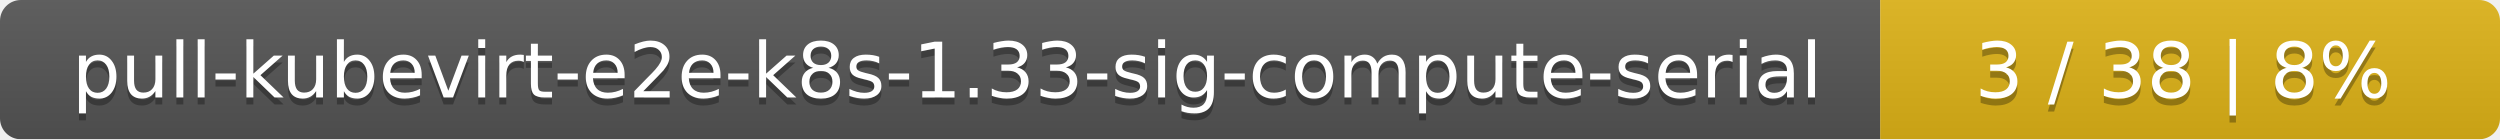
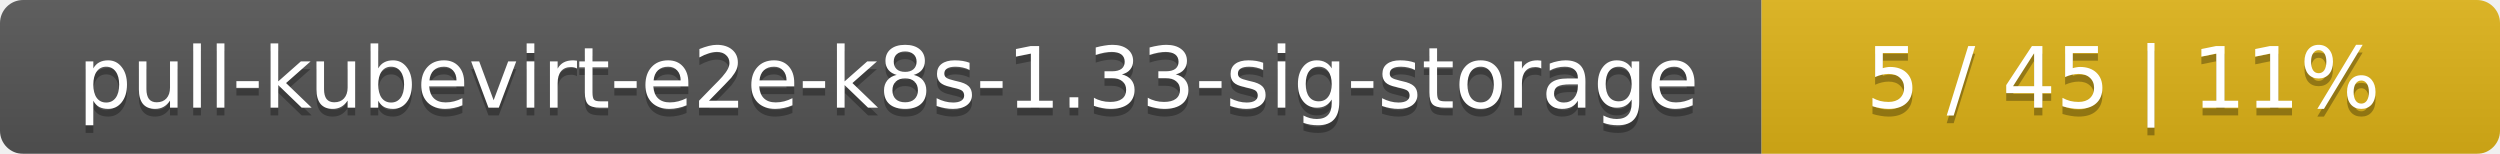
- <svg xmlns="http://www.w3.org/2000/svg" width="359" height="20">
+ <svg xmlns="http://www.w3.org/2000/svg" width="325" height="20">
  <linearGradient id="smooth" x2="0" y2="100%">
    <stop offset="0" stop-color="#bbb" stop-opacity=".1" />
    <stop offset="1" stop-opacity=".1" />
  </linearGradient>
  <mask id="round">
-     <rect width="359" height="20" rx="3" fill="#fff" />
+     <rect width="325" height="20" rx="3" fill="#fff" />
  </mask>
  <g mask="url(#round)">
-     <rect width="270" height="20" fill="#555" />
-     <rect x="270" width="89" height="20" fill="#dfb317" />
-     <rect width="359" height="20" fill="url(#smooth)" />
+     <rect width="229" height="20" fill="#555" />
+     <rect x="229" width="96" height="20" fill="#dfb317" />
+     <rect width="325" height="20" fill="url(#smooth)" />
  </g>
  <g fill="#fff" text-anchor="middle" font-family="DejaVu Sans,Verdana,Geneva,sans-serif" font-size="11">
-     <text x="136" y="15" fill="#010101" fill-opacity=".3">pull-kubevirt-e2e-k8s-1.33-sig-compute-serial</text>
-     <text x="136" y="14">pull-kubevirt-e2e-k8s-1.33-sig-compute-serial</text>
-     <text x="313.5" y="15" fill="#010101" fill-opacity=".3">3 / 38    |    8%</text>
-     <text x="313.5" y="14">3 / 38    |    8%</text>
+     <text x="115.5" y="15" fill="#010101" fill-opacity=".3">pull-kubevirt-e2e-k8s-1.33-sig-storage</text>
+     <text x="115.5" y="14">pull-kubevirt-e2e-k8s-1.33-sig-storage</text>
+     <text x="276" y="15" fill="#010101" fill-opacity=".3">5 / 45    |    11%</text>
+     <text x="276" y="14">5 / 45    |    11%</text>
  </g>
</svg>
